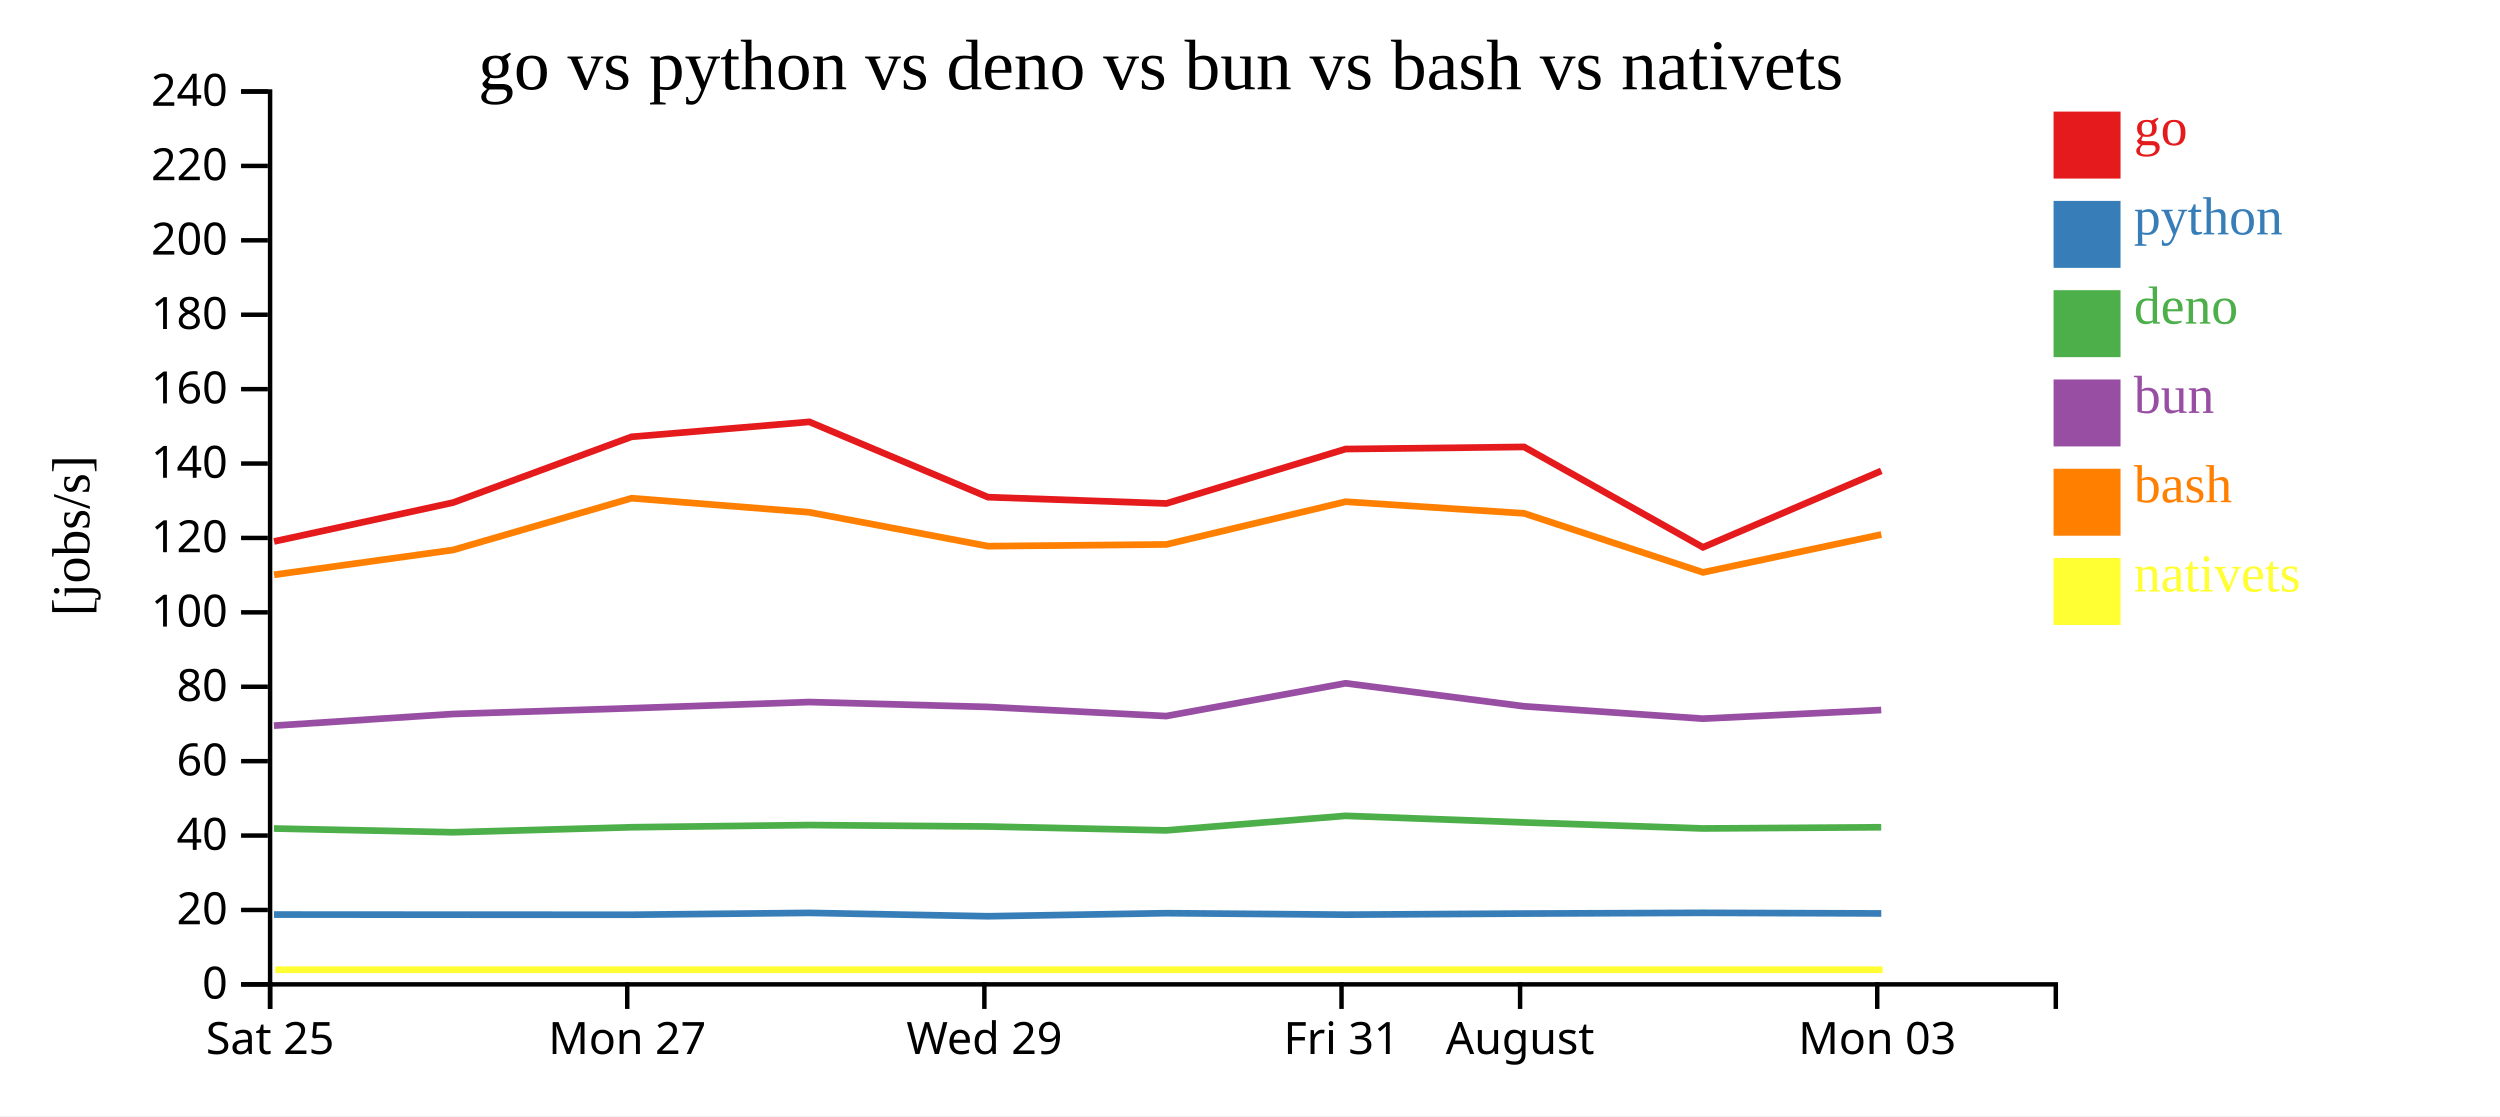
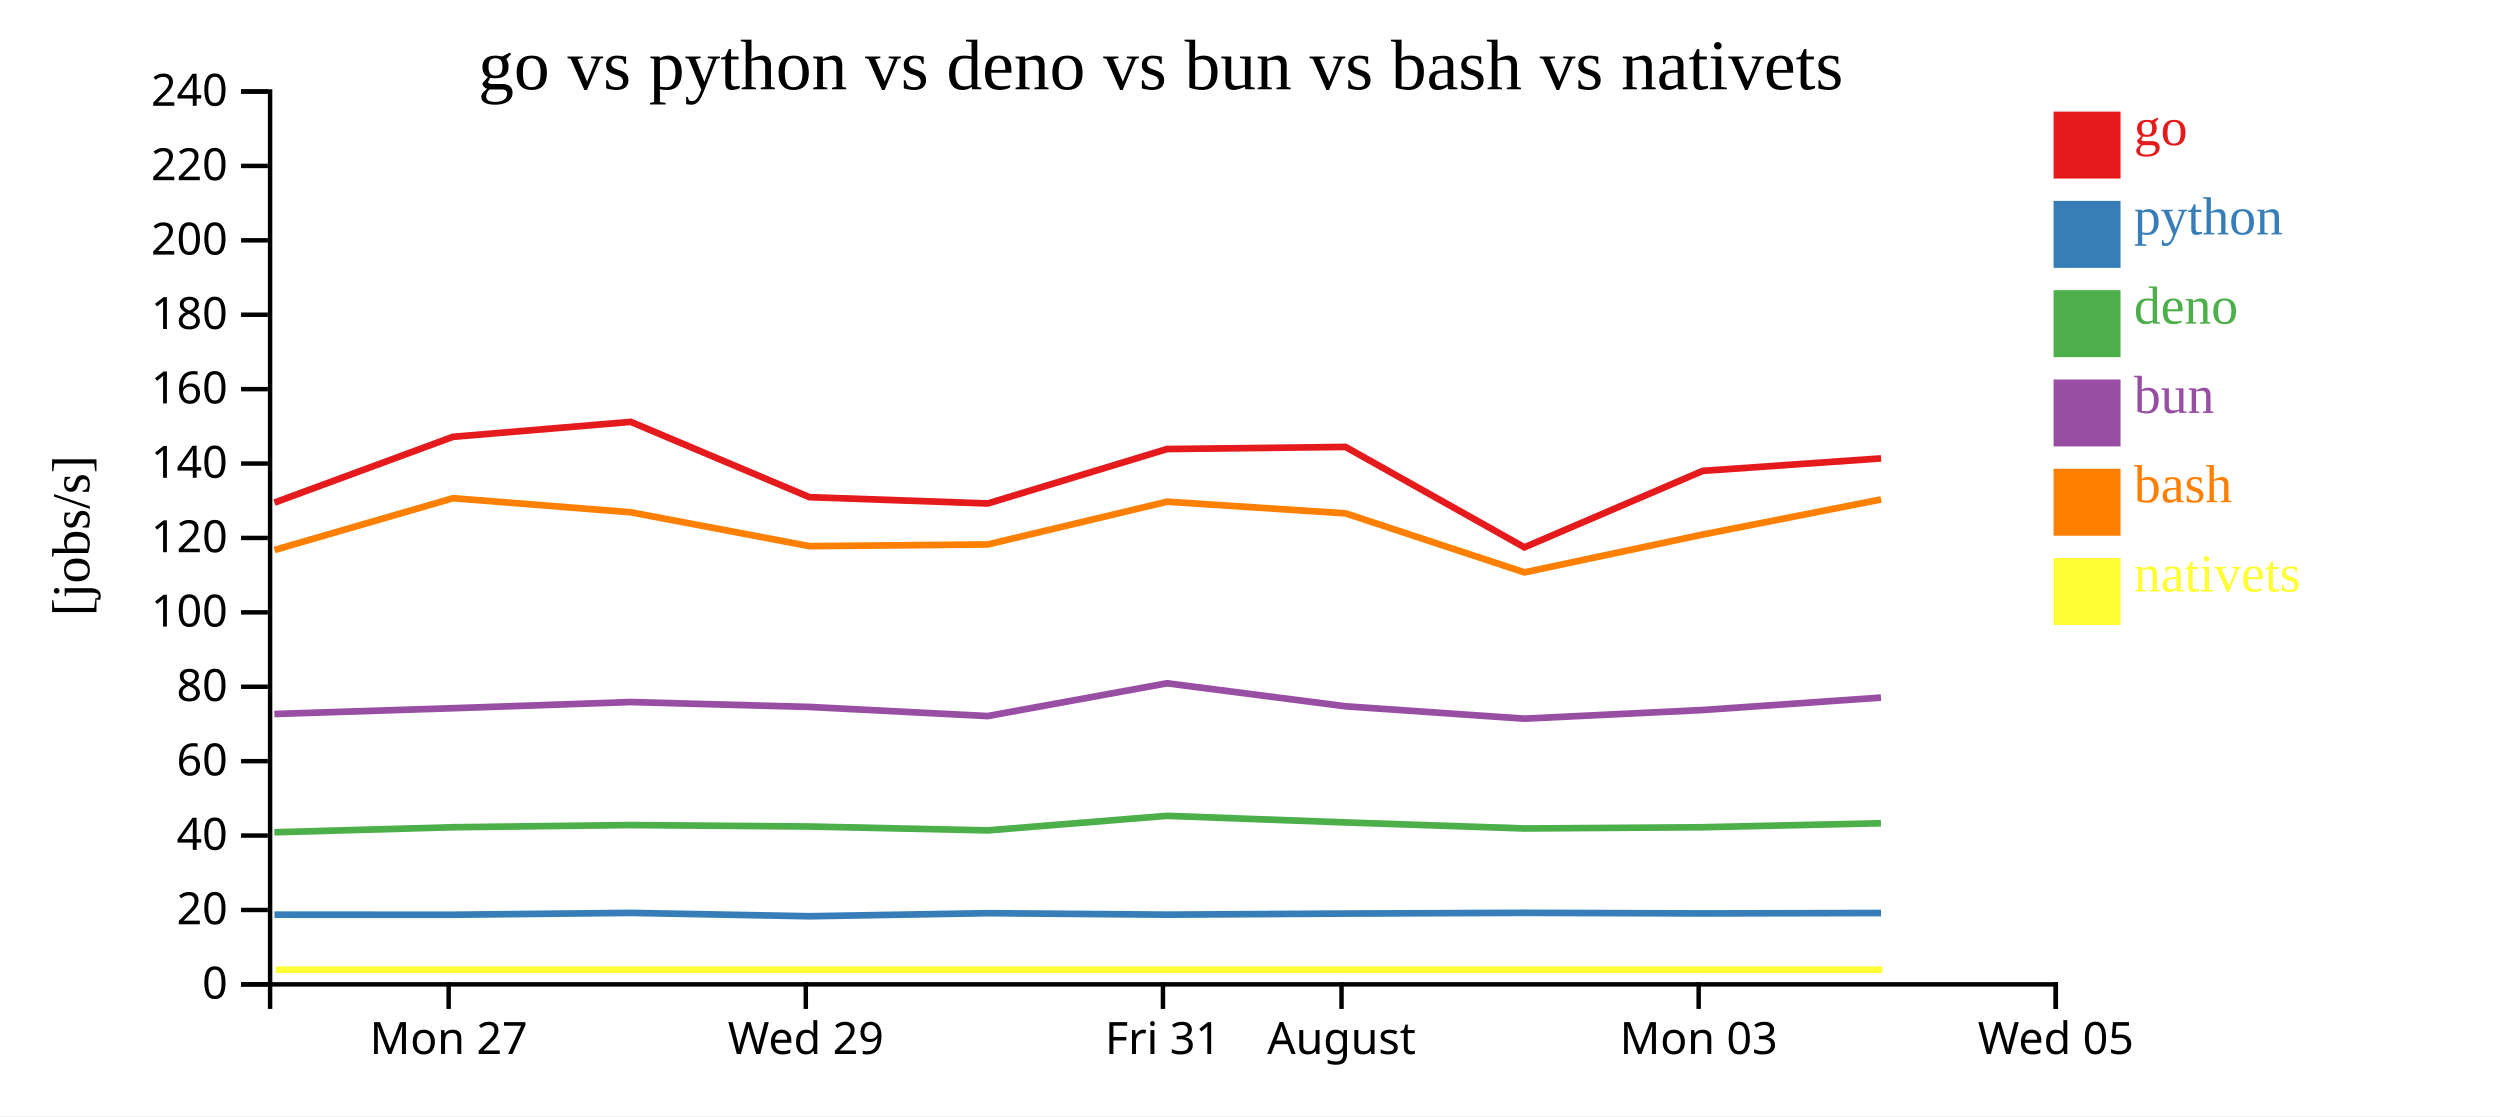
<svg xmlns="http://www.w3.org/2000/svg" width="560" height="250">
  <rect width="100%" height="100%" fill="white" />
  <g transform="translate(60,20)">
    <g transform="translate(0,200)" fill="none" font-size="10" font-family="sans-serif" text-anchor="middle">
      <path class="domain" stroke="currentColor" d="M0.5,6V0.5H400.5V6" />
-       <g class="tick" opacity="1" transform="translate(0.5,0)">
-         <line stroke="currentColor" y2="6" />
-         <text fill="currentColor" y="9" dy="0.71em">Sat 25</text>
-       </g>
-       <g class="tick" opacity="1" transform="translate(80.5,0)">
+       <g class="tick" opacity="1" transform="translate(40.5,0)">
        <line stroke="currentColor" y2="6" />
        <text fill="currentColor" y="9" dy="0.71em">Mon 27</text>
      </g>
-       <g class="tick" opacity="1" transform="translate(160.5,0)">
+       <g class="tick" opacity="1" transform="translate(120.5,0)">
        <line stroke="currentColor" y2="6" />
        <text fill="currentColor" y="9" dy="0.71em">Wed 29</text>
      </g>
-       <g class="tick" opacity="1" transform="translate(240.5,0)">
+       <g class="tick" opacity="1" transform="translate(200.5,0)">
        <line stroke="currentColor" y2="6" />
        <text fill="currentColor" y="9" dy="0.71em">Fri 31</text>
      </g>
-       <g class="tick" opacity="1" transform="translate(280.5,0)">
+       <g class="tick" opacity="1" transform="translate(240.5,0)">
        <line stroke="currentColor" y2="6" />
        <text fill="currentColor" y="9" dy="0.71em">August</text>
      </g>
-       <g class="tick" opacity="1" transform="translate(360.5,0)">
+       <g class="tick" opacity="1" transform="translate(320.5,0)">
        <line stroke="currentColor" y2="6" />
        <text fill="currentColor" y="9" dy="0.71em">Mon 03</text>
+       </g>
+       <g class="tick" opacity="1" transform="translate(400.5,0)">
+         <line stroke="currentColor" y2="6" />
+         <text fill="currentColor" y="9" dy="0.71em">Wed 05</text>
      </g>
    </g>
    <g fill="none" font-size="10" font-family="sans-serif" text-anchor="end">
      <path class="domain" stroke="currentColor" d="M-6,200.5H0.5V0.5H-6" />
      <g class="tick" opacity="1" transform="translate(0,200.5)">
        <line stroke="currentColor" x2="-6" />
        <text fill="currentColor" x="-9" dy="0.32em">0</text>
      </g>
      <g class="tick" opacity="1" transform="translate(0,183.8333)">
        <line stroke="currentColor" x2="-6" />
        <text fill="currentColor" x="-9" dy="0.32em">20</text>
      </g>
      <g class="tick" opacity="1" transform="translate(0,167.1667)">
        <line stroke="currentColor" x2="-6" />
        <text fill="currentColor" x="-9" dy="0.32em">40</text>
      </g>
      <g class="tick" opacity="1" transform="translate(0,150.5)">
        <line stroke="currentColor" x2="-6" />
        <text fill="currentColor" x="-9" dy="0.32em">60</text>
      </g>
      <g class="tick" opacity="1" transform="translate(0,133.8333)">
        <line stroke="currentColor" x2="-6" />
        <text fill="currentColor" x="-9" dy="0.32em">80</text>
      </g>
      <g class="tick" opacity="1" transform="translate(0,117.1667)">
        <line stroke="currentColor" x2="-6" />
        <text fill="currentColor" x="-9" dy="0.32em">100</text>
      </g>
      <g class="tick" opacity="1" transform="translate(0,100.5)">
        <line stroke="currentColor" x2="-6" />
        <text fill="currentColor" x="-9" dy="0.32em">120</text>
      </g>
      <g class="tick" opacity="1" transform="translate(0,83.83333)">
        <line stroke="currentColor" x2="-6" />
        <text fill="currentColor" x="-9" dy="0.32em">140</text>
      </g>
      <g class="tick" opacity="1" transform="translate(0,67.16667)">
        <line stroke="currentColor" x2="-6" />
        <text fill="currentColor" x="-9" dy="0.32em">160</text>
      </g>
      <g class="tick" opacity="1" transform="translate(0,50.5)">
        <line stroke="currentColor" x2="-6" />
        <text fill="currentColor" x="-9" dy="0.32em">180</text>
      </g>
      <g class="tick" opacity="1" transform="translate(0,33.83333)">
        <line stroke="currentColor" x2="-6" />
        <text fill="currentColor" x="-9" dy="0.32em">200</text>
      </g>
      <g class="tick" opacity="1" transform="translate(0,17.16667)">
        <line stroke="currentColor" x2="-6" />
        <text fill="currentColor" x="-9" dy="0.32em">220</text>
      </g>
      <g class="tick" opacity="1" transform="translate(0,0.5)">
        <line stroke="currentColor" x2="-6" />
        <text fill="currentColor" x="-9" dy="0.32em">240</text>
      </g>
    </g>
    <text text-anchor="middle" style="font-size: 12px" transform="rotate(-90)" y="-40" x="-100">[jobs/s]</text>
    <text text-anchor="middle" style="font-size: 16px" y="0" x="200">go vs python vs deno vs bun vs bash vs nativets</text>
-     <path class="line" fill="none" stroke="#e41a1c" stroke-width="1.5" d="M1.387,101.287L41.483,92.584L81.461,77.846L121.295,74.498L161.306,91.366L201.26,92.777L241.404,80.586L281.398,80.113L321.46,102.597L361.414,85.476" />
-     <path class="line" fill="none" stroke="#377eb8" stroke-width="1.5" d="M1.378,184.862L41.475,184.888L81.454,184.902L121.288,184.487L161.298,185.24L201.252,184.554L241.397,184.886L281.391,184.641L321.451,184.475L361.406,184.609" />
-     <path class="line" fill="none" stroke="#4daf4a" stroke-width="1.5" d="M1.361,165.587L41.458,166.428L81.437,165.304L121.271,164.812L161.281,165.138L201.235,166.006L241.38,162.748L281.374,164.225L321.434,165.576L361.389,165.304" />
-     <path class="line" fill="none" stroke="#984ea3" stroke-width="1.5" d="M1.365,142.545L41.462,139.936L81.441,138.644L121.275,137.258L161.284,138.354L201.239,140.4L241.384,133.055L281.378,138.208L321.438,140.982L361.393,139.048" />
-     <path class="line" fill="none" stroke="#ff7f00" stroke-width="1.5" d="M1.396,108.751L41.492,103.191L81.469,91.599L121.303,94.755L161.314,102.34L201.269,101.955L241.412,92.383L281.406,94.993L321.469,108.213L361.422,99.731" />
-     <path class="line" fill="none" stroke="#ffff33" stroke-width="1.5" d="M1.674,197.222L41.77,197.222L81.747,197.222L121.581,197.222L161.593,197.222L201.547,197.222L241.69,197.222L281.684,197.222L321.747,197.222L361.7,197.222" />
+     <path class="line" fill="none" stroke="#e41a1c" stroke-width="1.5" d="M1.483,92.584L41.461,77.846L81.295,74.498L121.306,91.366L161.26,92.777L201.404,80.586L241.398,80.113L281.46,102.597L321.414,85.476L361.357,82.679" />
+     <path class="line" fill="none" stroke="#377eb8" stroke-width="1.5" d="M1.475,184.888L41.454,184.902L81.288,184.487L121.298,185.24L161.252,184.554L201.397,184.886L241.391,184.641L281.451,184.475L321.406,184.609L361.35,184.519" />
+     <path class="line" fill="none" stroke="#4daf4a" stroke-width="1.5" d="M1.458,166.428L41.437,165.304L81.271,164.812L121.281,165.138L161.235,166.006L201.38,162.748L241.374,164.225L281.434,165.576L321.389,165.304L361.333,164.406" />
+     <path class="line" fill="none" stroke="#984ea3" stroke-width="1.5" d="M1.462,139.936L41.441,138.644L81.275,137.258L121.284,138.354L161.239,140.4L201.384,133.055L241.378,138.208L281.438,140.982L321.393,139.048L361.337,136.26" />
+     <path class="line" fill="none" stroke="#ff7f00" stroke-width="1.5" d="M1.492,103.191L41.469,91.599L81.303,94.755L121.314,102.34L161.269,101.955L201.412,92.383L241.406,94.993L281.469,108.213L321.422,99.731L361.365,91.873" />
+     <path class="line" fill="none" stroke="#ffff33" stroke-width="1.5" d="M1.77,197.222L41.747,197.222L81.581,197.222L121.593,197.222L161.547,197.222L201.69,197.222L241.684,197.222L281.747,197.222L321.7,197.222L361.643,197.222" />
    <rect class="dot" x="400" y="5" width="15" height="15" style="fill: #e41a1c;" />
    <rect class="dot" x="400" y="25" width="15" height="15" style="fill: #377eb8;" />
    <rect class="dot" x="400" y="45" width="15" height="15" style="fill: #4daf4a;" />
    <rect class="dot" x="400" y="65" width="15" height="15" style="fill: #984ea3;" />
    <rect class="dot" x="400" y="85" width="15" height="15" style="fill: #ff7f00;" />
    <rect class="dot" x="400" y="105" width="15" height="15" style="fill: #ffff33;" />
    <text class="label" x="418" y="12.5" style="fill: #e41a1c; alignment-baseline: middle;" text-anchor="left">go</text>
    <text class="label" x="418" y="32.5" style="fill: #377eb8; alignment-baseline: middle;" text-anchor="left">python</text>
    <text class="label" x="418" y="52.5" style="fill: #4daf4a; alignment-baseline: middle;" text-anchor="left">deno</text>
    <text class="label" x="418" y="72.5" style="fill: #984ea3; alignment-baseline: middle;" text-anchor="left">bun</text>
    <text class="label" x="418" y="92.5" style="fill: #ff7f00; alignment-baseline: middle;" text-anchor="left">bash</text>
    <text class="label" x="418" y="112.5" style="fill: #ffff33; alignment-baseline: middle;" text-anchor="left">nativets</text>
  </g>
</svg>
